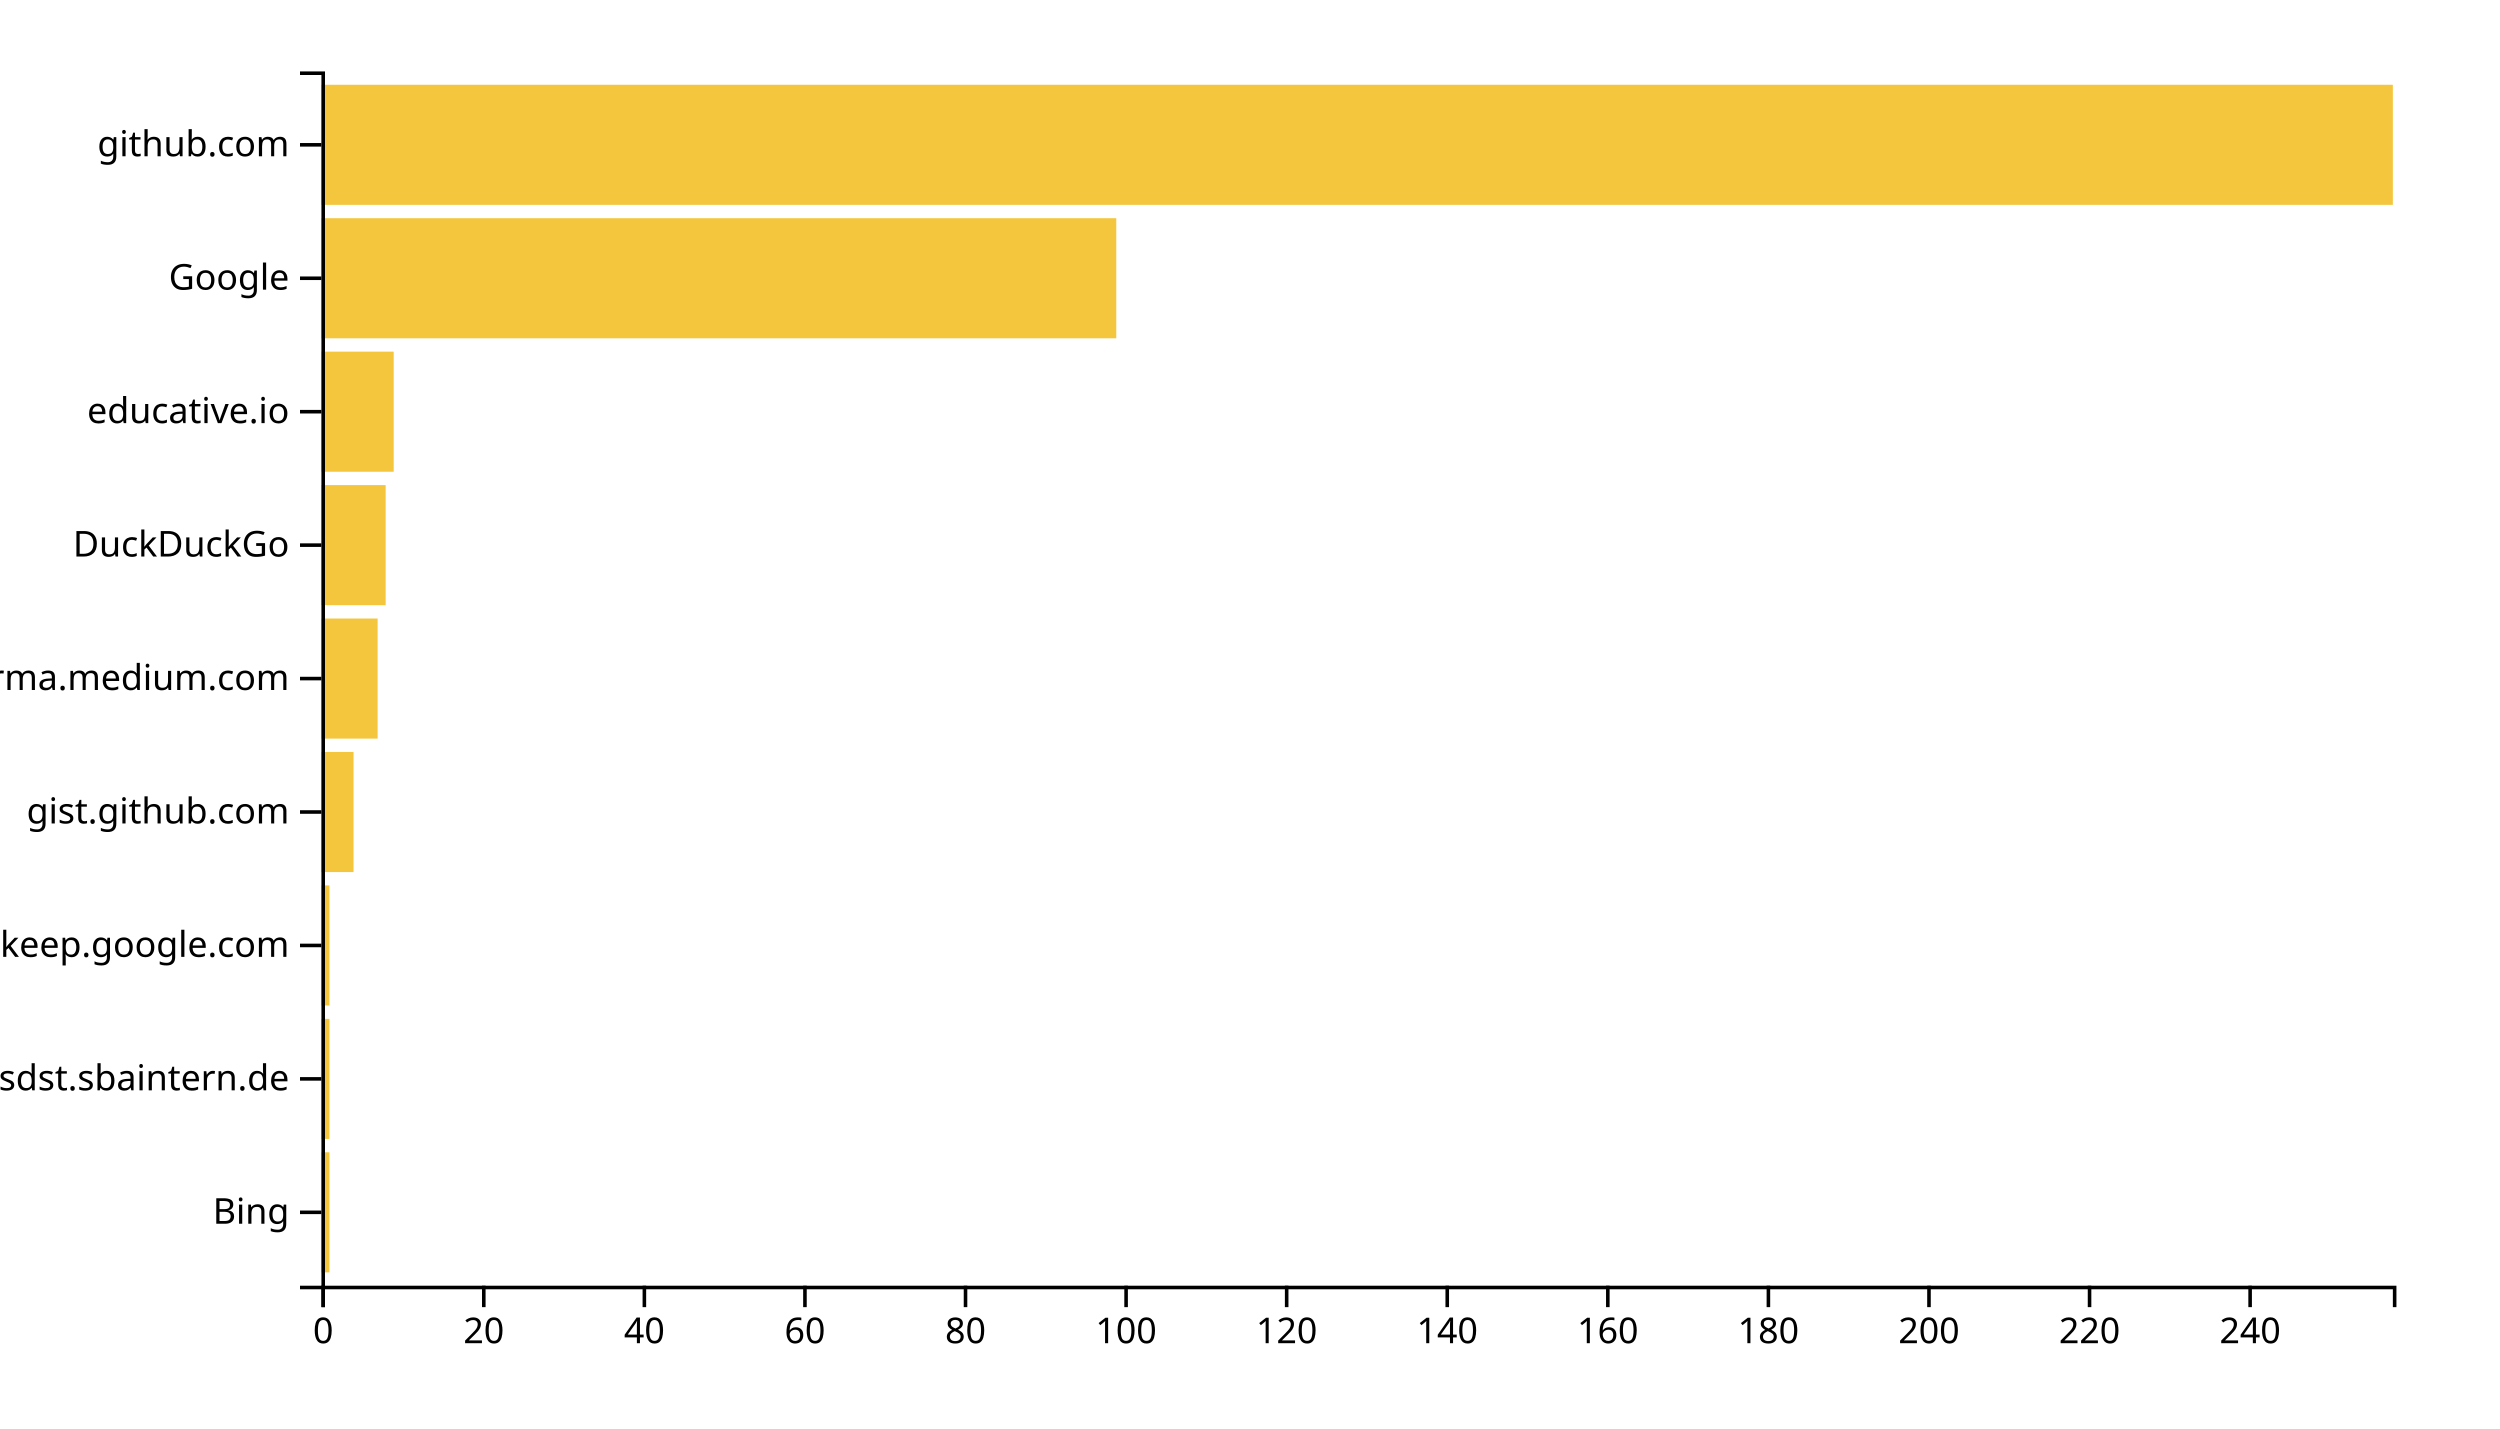
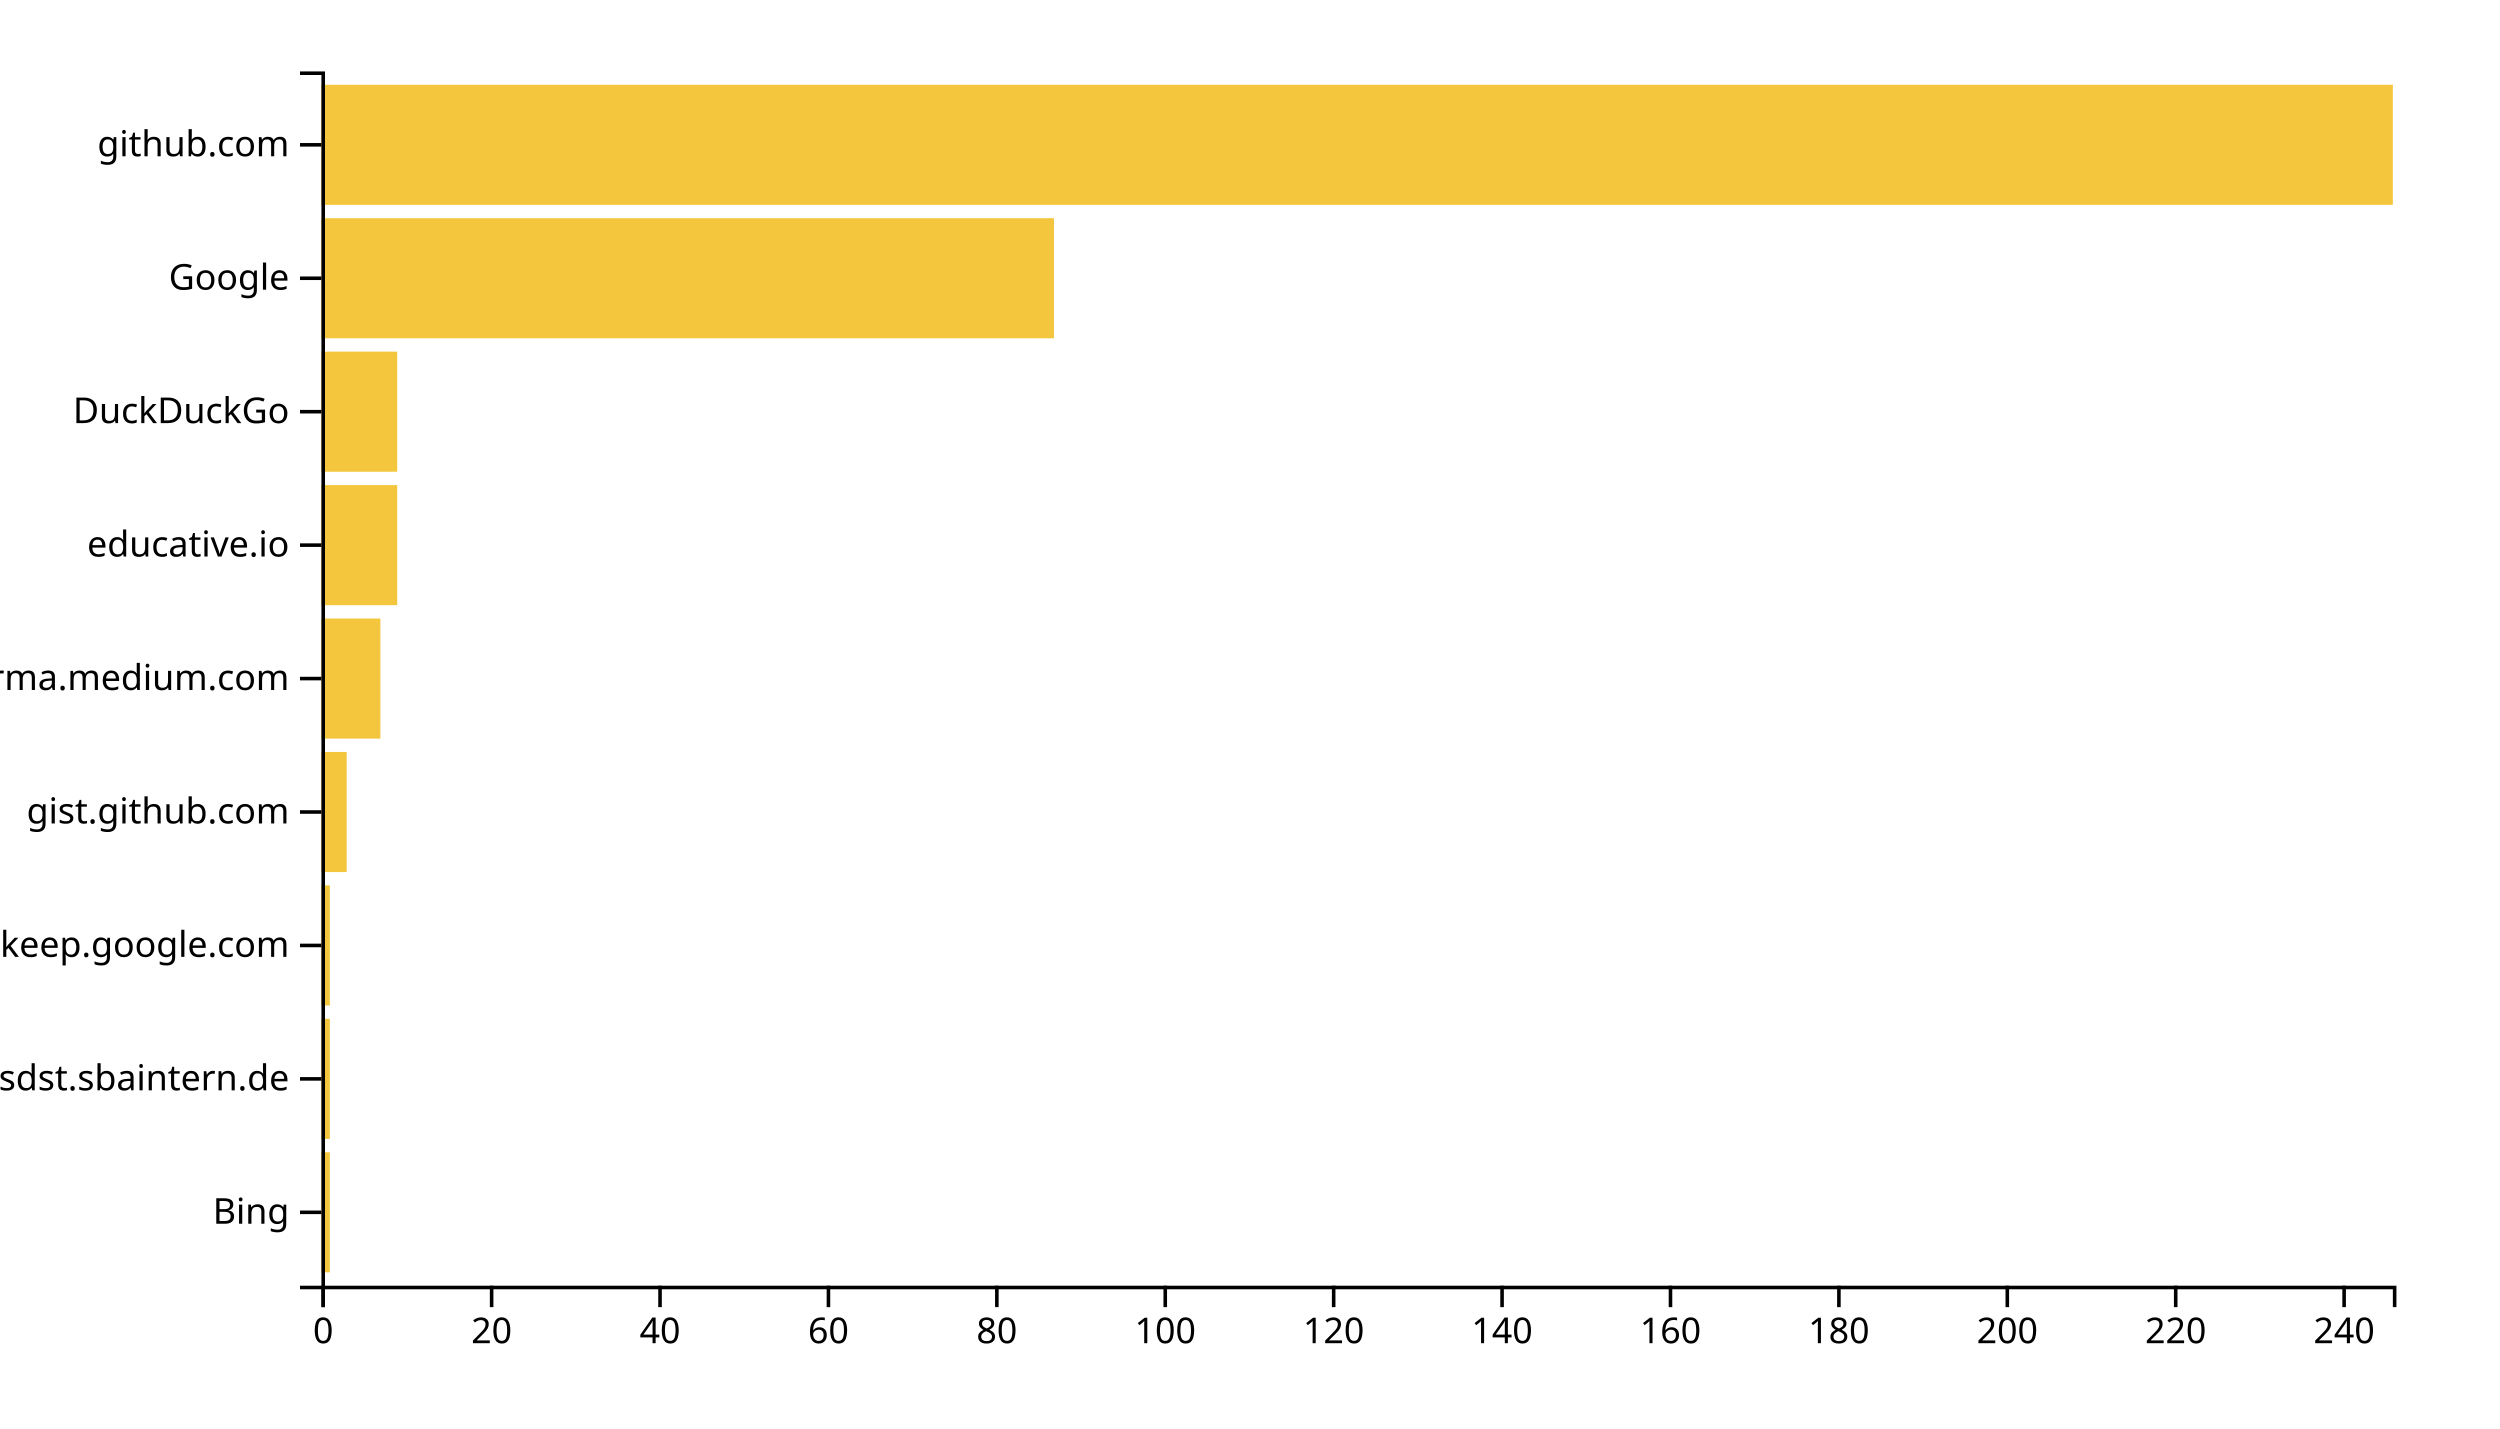
<svg xmlns="http://www.w3.org/2000/svg" width="700" height="400">
  <g transform="translate(90,20)">
-     <rect class="bar" width="2.248" y="302.637" height="33.626" style="fill: #f4c63d; text-anchor: end;" />
-     <rect class="bar" width="2.248" y="265.275" height="33.626" style="fill: #f4c63d; text-anchor: end;" />
-     <rect class="bar" width="2.248" y="227.912" height="33.626" style="fill: #f4c63d; text-anchor: end;" />
-     <rect class="bar" width="8.992" y="190.549" height="33.626" style="fill: #f4c63d; text-anchor: end;" />
-     <rect class="bar" width="15.736" y="153.187" height="33.626" style="fill: #f4c63d; text-anchor: end;" />
-     <rect class="bar" width="17.984" y="115.824" height="33.626" style="fill: #f4c63d; text-anchor: end;" />
-     <rect class="bar" width="20.233" y="78.462" height="33.626" style="fill: #f4c63d; text-anchor: end;" />
-     <rect class="bar" width="222.558" y="41.099" height="33.626" style="fill: #f4c63d; text-anchor: end;" />
+     <rect class="bar" width="2.358" y="302.637" height="33.626" style="fill: #f4c63d; text-anchor: end;" />
+     <rect class="bar" width="2.358" y="265.275" height="33.626" style="fill: #f4c63d; text-anchor: end;" />
+     <rect class="bar" width="2.358" y="227.912" height="33.626" style="fill: #f4c63d; text-anchor: end;" />
+     <rect class="bar" width="7.073" y="190.549" height="33.626" style="fill: #f4c63d; text-anchor: end;" />
+     <rect class="bar" width="16.504" y="153.187" height="33.626" style="fill: #f4c63d; text-anchor: end;" />
+     <rect class="bar" width="21.22" y="115.824" height="33.626" style="fill: #f4c63d; text-anchor: end;" />
+     <rect class="bar" width="21.22" y="78.462" height="33.626" style="fill: #f4c63d; text-anchor: end;" />
+     <rect class="bar" width="205.122" y="41.099" height="33.626" style="fill: #f4c63d; text-anchor: end;" />
    <rect class="bar" width="580" y="3.736" height="33.626" style="fill: #f4c63d; text-anchor: end;" />
    <g transform="translate(0,340)" fill="none" font-size="10" font-family="sans-serif" text-anchor="middle">
      <path class="domain" stroke="currentColor" d="M0.5,6V0.5H580.5V6" />
      <g class="tick" opacity="1" transform="translate(0.5,0)">
        <line stroke="currentColor" y2="6" />
        <text fill="currentColor" y="9" dy="0.71em">0</text>
      </g>
-       <g class="tick" opacity="1" transform="translate(45.46124,0)">
+       <g class="tick" opacity="1" transform="translate(47.65447,0)">
        <line stroke="currentColor" y2="6" />
        <text fill="currentColor" y="9" dy="0.71em">20</text>
      </g>
-       <g class="tick" opacity="1" transform="translate(90.42248,0)">
+       <g class="tick" opacity="1" transform="translate(94.80894,0)">
        <line stroke="currentColor" y2="6" />
        <text fill="currentColor" y="9" dy="0.71em">40</text>
      </g>
-       <g class="tick" opacity="1" transform="translate(135.3837,0)">
+       <g class="tick" opacity="1" transform="translate(141.9634,0)">
        <line stroke="currentColor" y2="6" />
        <text fill="currentColor" y="9" dy="0.71em">60</text>
      </g>
-       <g class="tick" opacity="1" transform="translate(180.345,0)">
+       <g class="tick" opacity="1" transform="translate(189.1179,0)">
        <line stroke="currentColor" y2="6" />
        <text fill="currentColor" y="9" dy="0.71em">80</text>
      </g>
-       <g class="tick" opacity="1" transform="translate(225.3062,0)">
+       <g class="tick" opacity="1" transform="translate(236.2724,0)">
        <line stroke="currentColor" y2="6" />
        <text fill="currentColor" y="9" dy="0.71em">100</text>
      </g>
-       <g class="tick" opacity="1" transform="translate(270.2674,0)">
+       <g class="tick" opacity="1" transform="translate(283.4268,0)">
        <line stroke="currentColor" y2="6" />
        <text fill="currentColor" y="9" dy="0.71em">120</text>
      </g>
-       <g class="tick" opacity="1" transform="translate(315.2287,0)">
+       <g class="tick" opacity="1" transform="translate(330.5813,0)">
        <line stroke="currentColor" y2="6" />
        <text fill="currentColor" y="9" dy="0.71em">140</text>
      </g>
-       <g class="tick" opacity="1" transform="translate(360.1899,0)">
+       <g class="tick" opacity="1" transform="translate(377.7358,0)">
        <line stroke="currentColor" y2="6" />
        <text fill="currentColor" y="9" dy="0.71em">160</text>
      </g>
-       <g class="tick" opacity="1" transform="translate(405.1512,0)">
+       <g class="tick" opacity="1" transform="translate(424.8902,0)">
        <line stroke="currentColor" y2="6" />
        <text fill="currentColor" y="9" dy="0.71em">180</text>
      </g>
-       <g class="tick" opacity="1" transform="translate(450.1124,0)">
+       <g class="tick" opacity="1" transform="translate(472.0447,0)">
        <line stroke="currentColor" y2="6" />
        <text fill="currentColor" y="9" dy="0.71em">200</text>
      </g>
-       <g class="tick" opacity="1" transform="translate(495.0736,0)">
+       <g class="tick" opacity="1" transform="translate(519.1992,0)">
        <line stroke="currentColor" y2="6" />
        <text fill="currentColor" y="9" dy="0.71em">220</text>
      </g>
-       <g class="tick" opacity="1" transform="translate(540.0349,0)">
+       <g class="tick" opacity="1" transform="translate(566.3537,0)">
        <line stroke="currentColor" y2="6" />
        <text fill="currentColor" y="9" dy="0.71em">240</text>
      </g>
    </g>
    <g fill="none" font-size="10" font-family="sans-serif" text-anchor="end">
      <path class="domain" stroke="currentColor" d="M-6,340.5H0.5V0.5H-6" />
      <g class="tick" opacity="1" transform="translate(0,319.4505)">
        <line stroke="currentColor" x2="-6" />
        <text fill="currentColor" x="-9" dy="0.32em">Bing</text>
      </g>
      <g class="tick" opacity="1" transform="translate(0,282.0879)">
        <line stroke="currentColor" x2="-6" />
        <text fill="currentColor" x="-9" dy="0.32em">confluence.webapp.sdst.sbaintern.de</text>
      </g>
      <g class="tick" opacity="1" transform="translate(0,244.7253)">
        <line stroke="currentColor" x2="-6" />
        <text fill="currentColor" x="-9" dy="0.32em">keep.google.com</text>
      </g>
      <g class="tick" opacity="1" transform="translate(0,207.3626)">
        <line stroke="currentColor" x2="-6" />
        <text fill="currentColor" x="-9" dy="0.32em">gist.github.com</text>
      </g>
      <g class="tick" opacity="1" transform="translate(0,170)">
        <line stroke="currentColor" x2="-6" />
        <text fill="currentColor" x="-9" dy="0.32em">xgirma.medium.com</text>
      </g>
      <g class="tick" opacity="1" transform="translate(0,132.6374)">
        <line stroke="currentColor" x2="-6" />
-         <text fill="currentColor" x="-9" dy="0.32em">DuckDuckGo</text>
+         <text fill="currentColor" x="-9" dy="0.32em">educative.io</text>
      </g>
      <g class="tick" opacity="1" transform="translate(0,95.27473)">
        <line stroke="currentColor" x2="-6" />
-         <text fill="currentColor" x="-9" dy="0.32em">educative.io</text>
+         <text fill="currentColor" x="-9" dy="0.32em">DuckDuckGo</text>
      </g>
      <g class="tick" opacity="1" transform="translate(0,57.91209)">
        <line stroke="currentColor" x2="-6" />
        <text fill="currentColor" x="-9" dy="0.32em">Google</text>
      </g>
      <g class="tick" opacity="1" transform="translate(0,20.54945)">
        <line stroke="currentColor" x2="-6" />
        <text fill="currentColor" x="-9" dy="0.32em">github.com</text>
      </g>
    </g>
  </g>
</svg>
